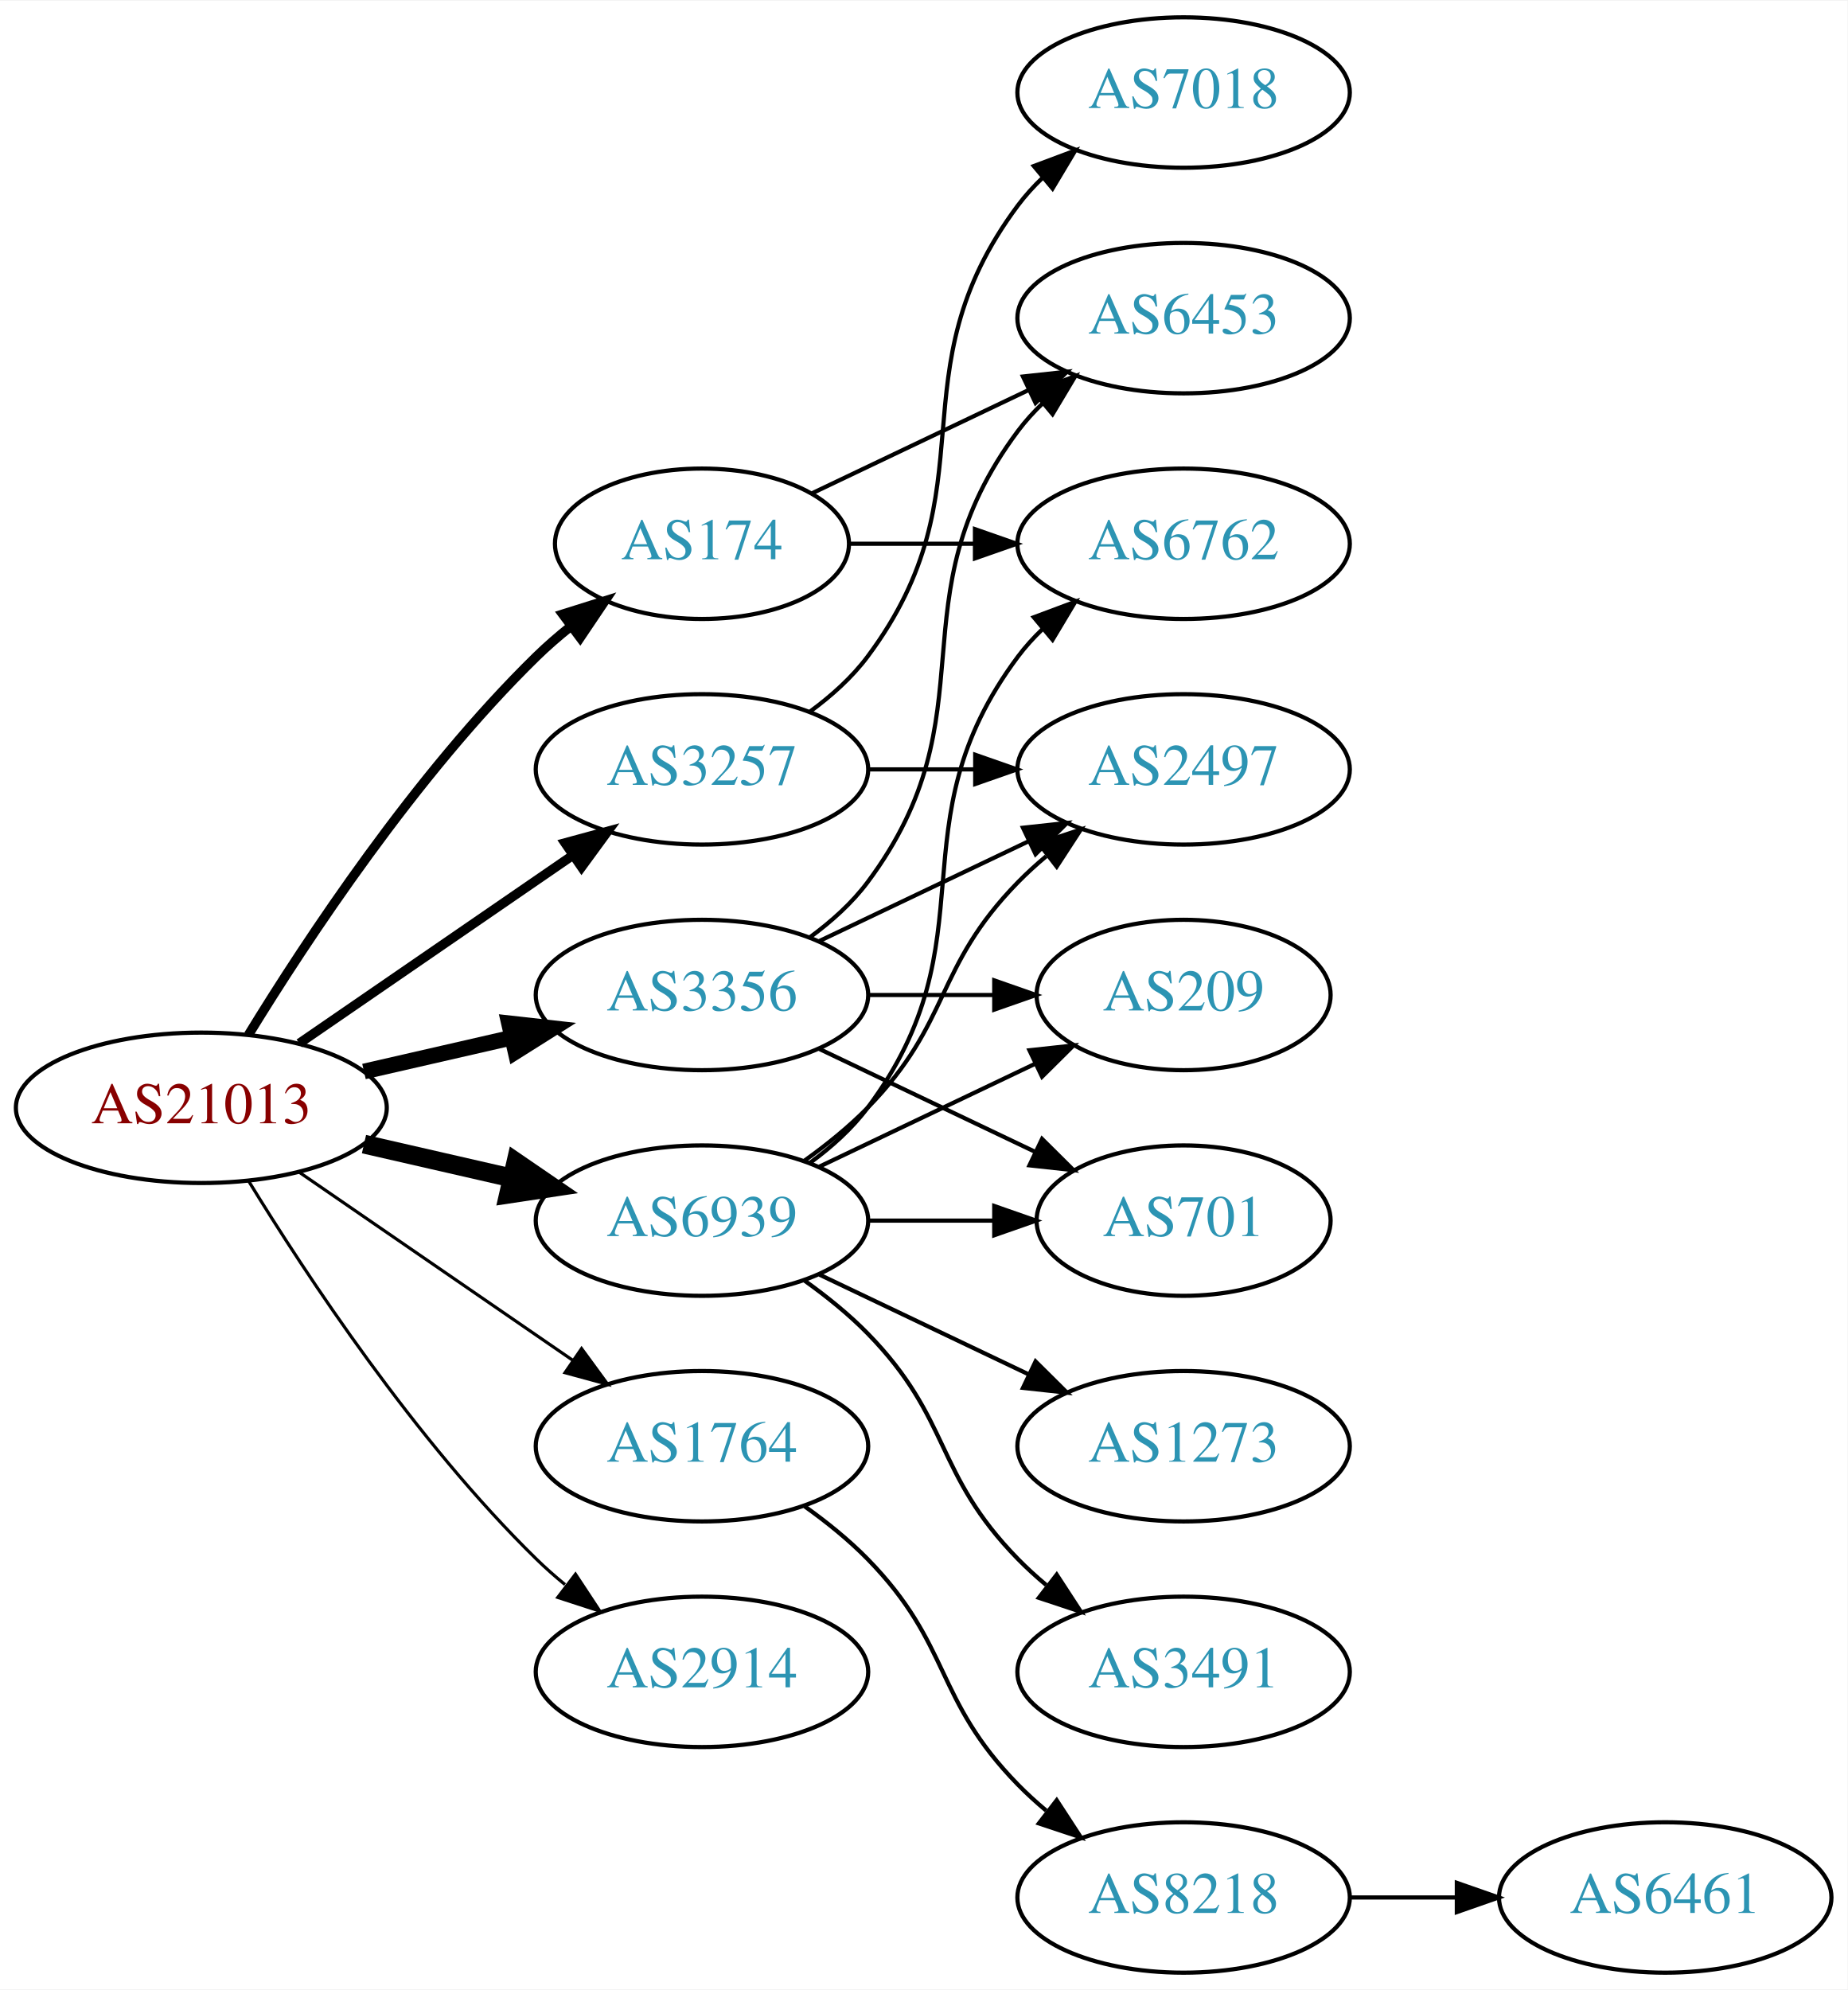
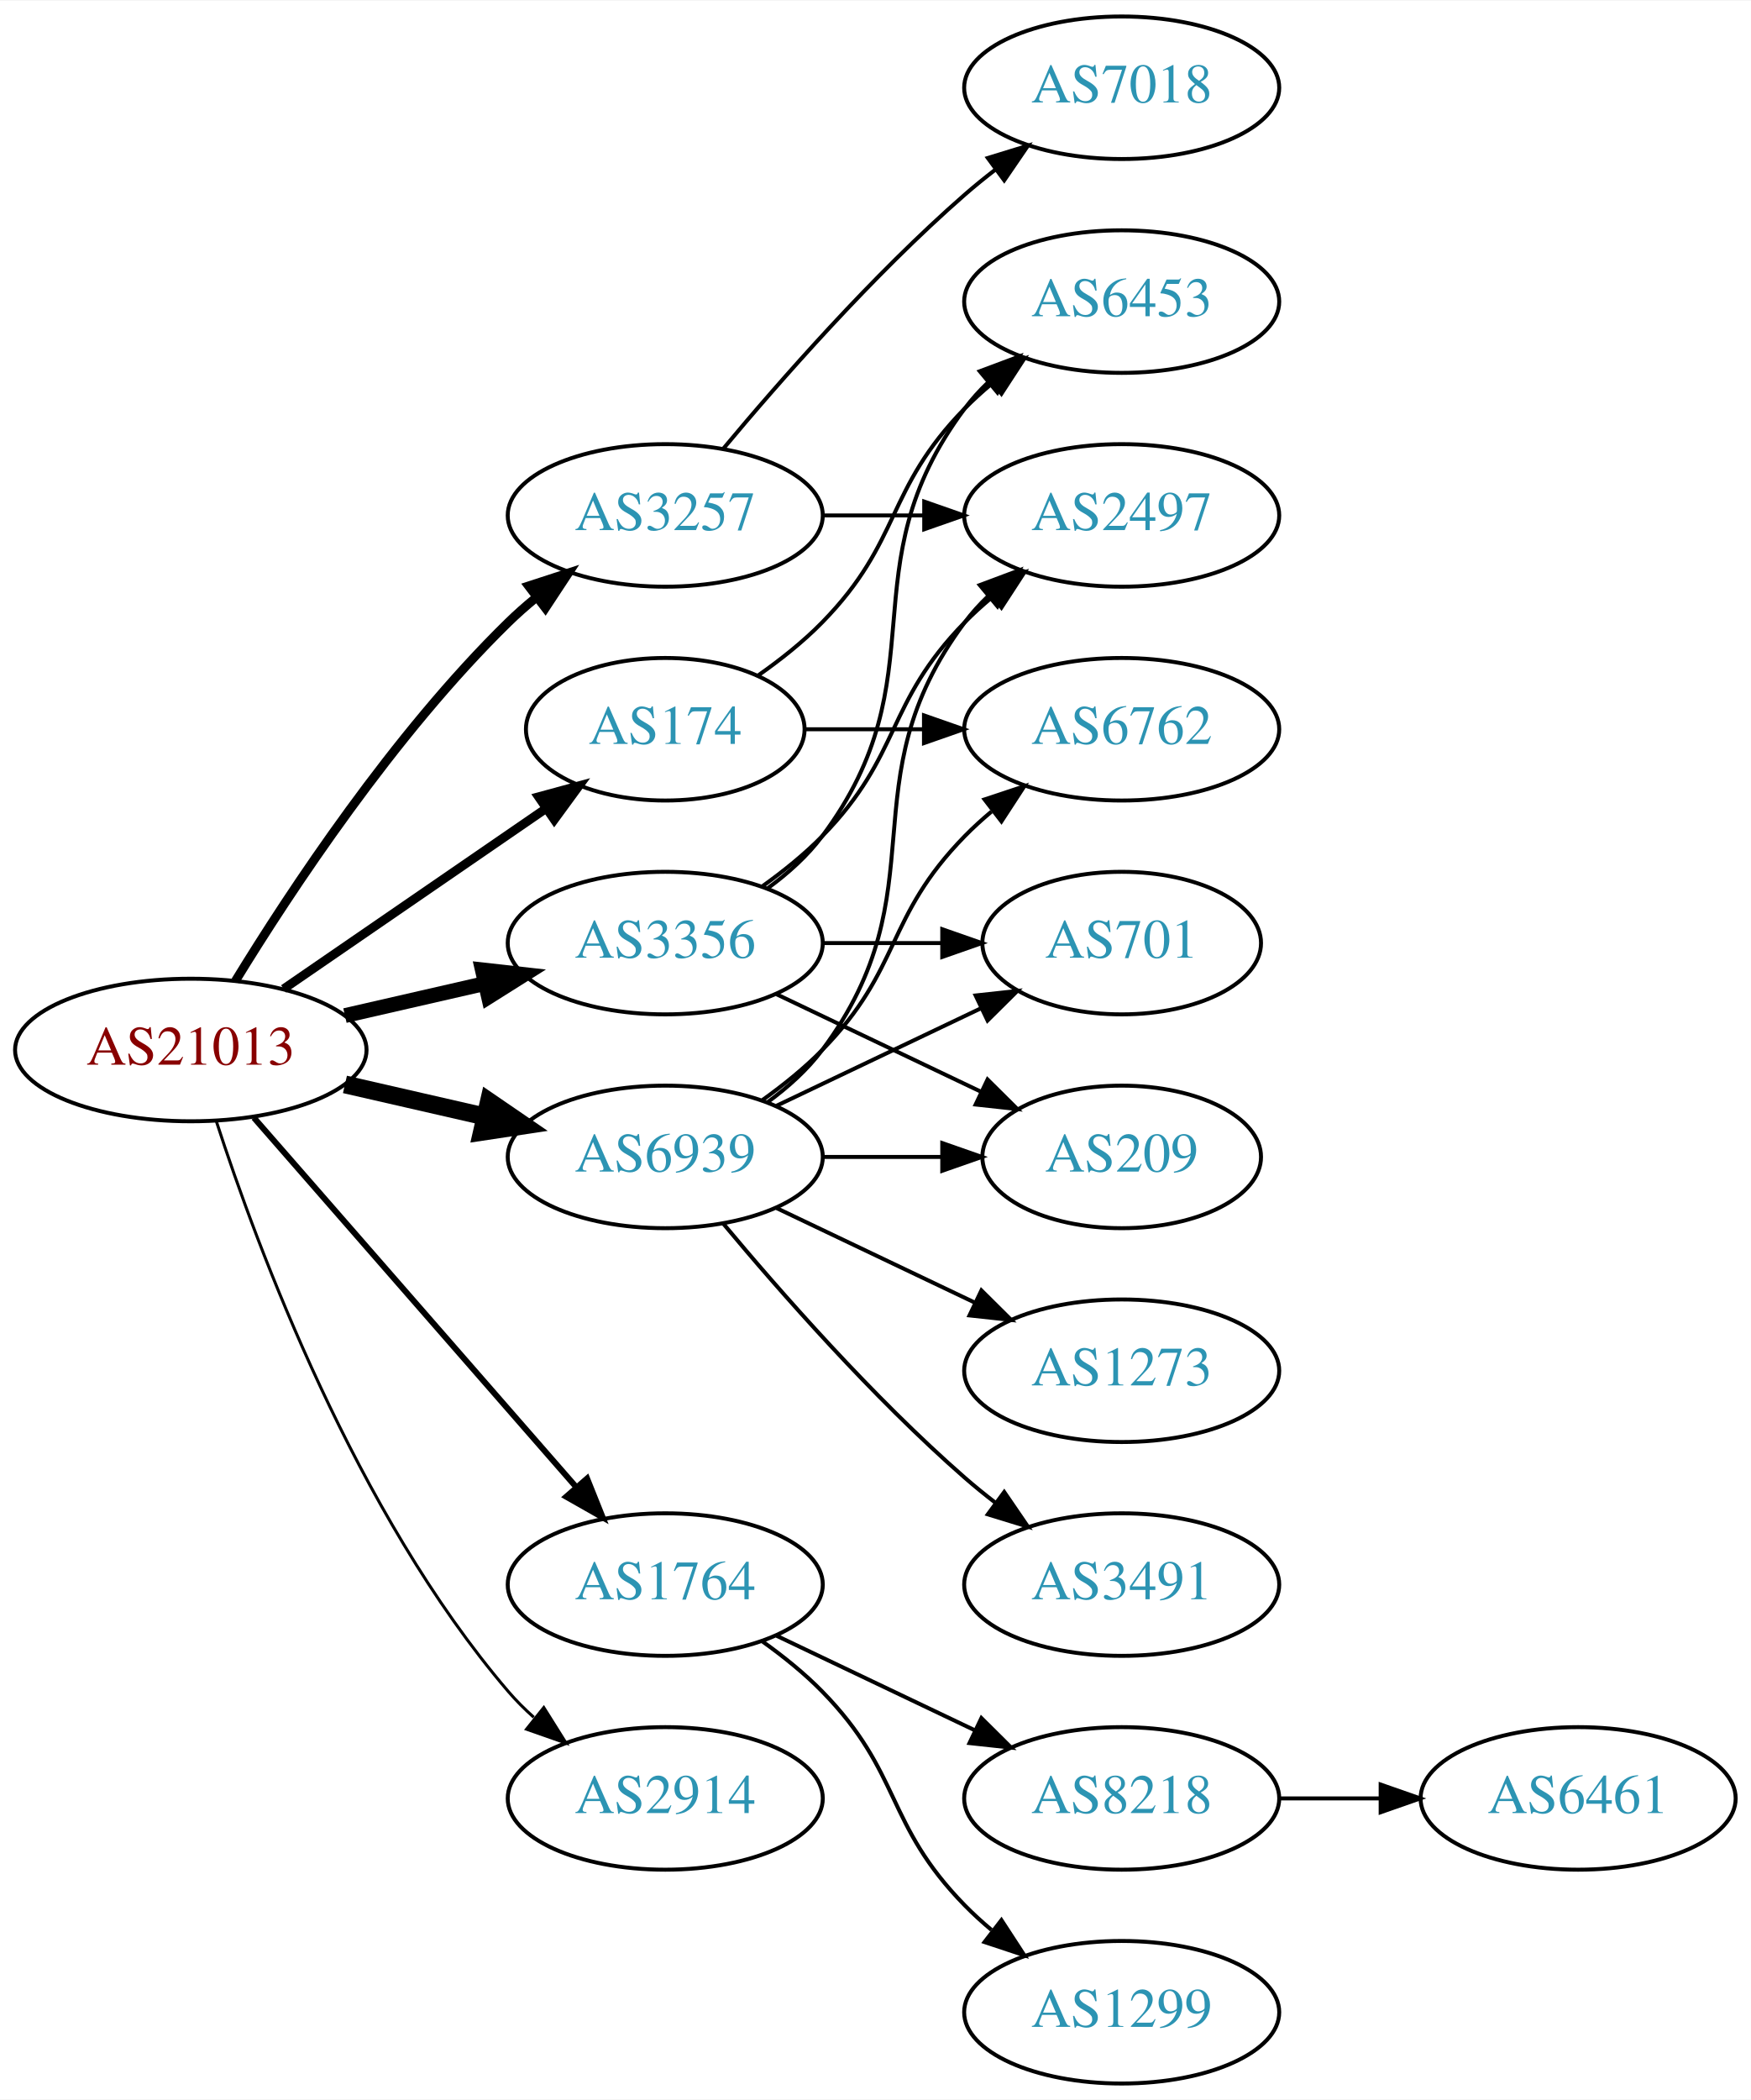
- <svg xmlns="http://www.w3.org/2000/svg" xmlns:xlink="http://www.w3.org/1999/xlink" width="442pt" height="476pt" viewBox="0.00 0.00 442.27 476.00">
-   <g id="graph0" class="graph" transform="scale(1 1) rotate(0) translate(4 472)">
-     <polygon fill="white" stroke="none" points="-4,4 -4,-472 438.271,-472 438.271,4 -4,4" />
+ <svg xmlns="http://www.w3.org/2000/svg" xmlns:xlink="http://www.w3.org/1999/xlink" width="442pt" height="530pt" viewBox="0.00 0.00 442.27 530.00">
+   <g id="graph0" class="graph" transform="scale(1 1) rotate(0) translate(4 526)">
+     <polygon fill="white" stroke="none" points="-4,4 -4,-526 438.271,-526 438.271,4 -4,4" />
    <g id="node1" class="node">
      <g id="a_node1">
        <a xlink:href="/asn/21013" xlink:title="AS21013 ~ Wels, AT [AT]">
-           <ellipse fill="#ffffff" stroke="black" cx="44.196" cy="-207" rx="44.393" ry="18" />
-           <text text-anchor="middle" x="44.196" y="-203.3" font-family="Times,serif" font-size="14.00" fill="#880000">AS21013</text>
+           <ellipse fill="#ffffff" stroke="black" cx="44.196" cy="-261" rx="44.393" ry="18" />
+           <text text-anchor="middle" x="44.196" y="-257.3" font-family="Times,serif" font-size="14.00" fill="#880000">AS21013</text>
        </a>
      </g>
    </g>
    <g id="node2" class="node">
      <g id="a_node2">
        <a xlink:href="/asn/174" xlink:title="AS174 ~ Cogent Communications [US]">
          <ellipse fill="#ffffff" stroke="black" cx="164.039" cy="-342" rx="35.194" ry="18" />
          <text text-anchor="middle" x="164.039" y="-338.3" font-family="Times,serif" font-size="14.00" fill="#2c94b3">AS174</text>
        </a>
      </g>
    </g>
    <g id="edge1" class="edge">
-       <path fill="none" stroke="black" stroke-width="2.25" d="M55.462,-224.44C69.27,-246.991 95.459,-286.722 124.392,-315 126.927,-317.478 129.711,-319.89 132.586,-322.188" />
-       <polygon fill="black" stroke="black" stroke-width="2.25" points="130.696,-325.144 140.803,-328.321 134.883,-319.535 130.696,-325.144" />
+       <path fill="none" stroke="black" stroke-width="2.25" d="M67.639,-276.426C86.454,-289.359 113.45,-307.915 133.927,-321.99" />
+       <polygon fill="black" stroke="black" stroke-width="2.25" points="132.036,-324.937 142.26,-327.718 136.002,-319.169 132.036,-324.937" />
    </g>
    <g id="node3" class="node">
      <g id="a_node3">
        <a xlink:href="/asn/1764" xlink:title="AS1764 ~ NEXTLAYER-AS [AT]">
          <ellipse fill="#ffffff" stroke="black" cx="164.039" cy="-126" rx="39.794" ry="18" />
          <text text-anchor="middle" x="164.039" y="-122.3" font-family="Times,serif" font-size="14.00" fill="#2c94b3">AS1764</text>
        </a>
      </g>
    </g>
    <g id="edge2" class="edge">
-       <path fill="none" stroke="black" stroke-width="0.75" d="M67.639,-191.574C86.22,-178.802 112.781,-160.545 133.161,-146.537" />
-       <polygon fill="black" stroke="black" stroke-width="0.75" points="135.216,-149.371 141.475,-140.822 131.251,-143.602 135.216,-149.371" />
+       <path fill="none" stroke="black" stroke-width="1.5" d="M60.121,-243.902C80.663,-220.369 117.782,-177.845 141.379,-150.813" />
+       <polygon fill="black" stroke="black" stroke-width="1.5" points="144.296,-152.794 148.235,-142.959 139.022,-148.191 144.296,-152.794" />
    </g>
    <g id="node4" class="node">
      <g id="a_node4">
        <a xlink:href="/asn/2914" xlink:title="AS2914 ~ NTT America, Inc. [US]">
          <ellipse fill="#ffffff" stroke="black" cx="164.039" cy="-72" rx="39.794" ry="18" />
          <text text-anchor="middle" x="164.039" y="-68.3" font-family="Times,serif" font-size="14.00" fill="#2c94b3">AS2914</text>
        </a>
      </g>
    </g>
    <g id="edge3" class="edge">
-       <path fill="none" stroke="black" stroke-width="0.75" d="M55.462,-189.56C69.27,-167.009 95.459,-127.278 124.392,-99 126.532,-96.908 128.849,-94.863 131.249,-92.894" />
-       <polygon fill="black" stroke="black" stroke-width="0.75" points="133.76,-95.382 139.591,-86.536 129.516,-89.815 133.76,-95.382" />
+       <path fill="none" stroke="black" stroke-width="0.75" d="M50.643,-243.009C60.957,-211.184 85.82,-144.073 124.392,-99 126.338,-96.726 128.516,-94.551 130.821,-92.493" />
+       <polygon fill="black" stroke="black" stroke-width="0.75" points="133.358,-94.947 138.989,-85.973 128.991,-89.476 133.358,-94.947" />
    </g>
    <g id="node5" class="node">
      <g id="a_node5">
        <a xlink:href="/asn/3257" xlink:title="AS3257 ~ GTT [DE]">
-           <ellipse fill="#ffffff" stroke="black" cx="164.039" cy="-288" rx="39.794" ry="18" />
-           <text text-anchor="middle" x="164.039" y="-284.3" font-family="Times,serif" font-size="14.00" fill="#2c94b3">AS3257</text>
+           <ellipse fill="#ffffff" stroke="black" cx="164.039" cy="-396" rx="39.794" ry="18" />
+           <text text-anchor="middle" x="164.039" y="-392.3" font-family="Times,serif" font-size="14.00" fill="#2c94b3">AS3257</text>
        </a>
      </g>
    </g>
    <g id="edge4" class="edge">
-       <path fill="none" stroke="black" stroke-width="2.25" d="M67.639,-222.426C86.22,-235.198 112.781,-253.455 133.161,-267.463" />
-       <polygon fill="black" stroke="black" stroke-width="2.25" points="131.251,-270.398 141.475,-273.178 135.216,-264.629 131.251,-270.398" />
+       <path fill="none" stroke="black" stroke-width="2.25" d="M55.462,-278.44C69.27,-300.991 95.459,-340.722 124.392,-369 126.532,-371.092 128.849,-373.137 131.249,-375.106" />
+       <polygon fill="black" stroke="black" stroke-width="2.25" points="129.516,-378.185 139.591,-381.464 133.76,-372.618 129.516,-378.185" />
    </g>
    <g id="node6" class="node">
      <g id="a_node6">
        <a xlink:href="/asn/3356" xlink:title="AS3356 ~ Level 3 Parent, LLC [US]">
-           <ellipse fill="#ffffff" stroke="black" cx="164.039" cy="-234" rx="39.794" ry="18" />
-           <text text-anchor="middle" x="164.039" y="-230.3" font-family="Times,serif" font-size="14.00" fill="#2c94b3">AS3356</text>
+           <ellipse fill="#ffffff" stroke="black" cx="164.039" cy="-288" rx="39.794" ry="18" />
+           <text text-anchor="middle" x="164.039" y="-284.3" font-family="Times,serif" font-size="14.00" fill="#2c94b3">AS3356</text>
        </a>
      </g>
    </g>
    <g id="edge5" class="edge">
-       <path fill="none" stroke="black" stroke-width="3.75" d="M83.131,-215.692C94.371,-218.267 106.784,-221.111 118.407,-223.774" />
-       <polygon fill="black" stroke="black" stroke-width="3.75" points="117.84,-227.235 128.369,-226.057 119.403,-220.412 117.84,-227.235" />
+       <path fill="none" stroke="black" stroke-width="3.75" d="M83.131,-269.692C94.371,-272.267 106.784,-275.111 118.407,-277.774" />
+       <polygon fill="black" stroke="black" stroke-width="3.75" points="117.84,-281.235 128.369,-280.057 119.403,-274.412 117.84,-281.235" />
    </g>
    <g id="node7" class="node">
      <g id="a_node7">
        <a xlink:href="/asn/6939" xlink:title="AS6939 ~ Hurricane Electric LLC [US]">
-           <ellipse fill="#ffffff" stroke="black" cx="164.039" cy="-180" rx="39.794" ry="18" />
-           <text text-anchor="middle" x="164.039" y="-176.3" font-family="Times,serif" font-size="14.00" fill="#2c94b3">AS6939</text>
+           <ellipse fill="#ffffff" stroke="black" cx="164.039" cy="-234" rx="39.794" ry="18" />
+           <text text-anchor="middle" x="164.039" y="-230.3" font-family="Times,serif" font-size="14.00" fill="#2c94b3">AS6939</text>
        </a>
      </g>
    </g>
    <g id="edge6" class="edge">
-       <path fill="none" stroke="black" stroke-width="4.5" d="M83.131,-198.308C94.371,-195.733 106.784,-192.889 118.407,-190.226" />
-       <polygon fill="black" stroke="black" stroke-width="4.5" points="119.501,-194.015 128.369,-187.943 117.742,-186.339 119.501,-194.015" />
+       <path fill="none" stroke="black" stroke-width="4.5" d="M83.131,-252.308C94.371,-249.733 106.784,-246.889 118.407,-244.226" />
+       <polygon fill="black" stroke="black" stroke-width="4.5" points="119.501,-248.015 128.369,-241.943 117.742,-240.339 119.501,-248.015" />
    </g>
    <g id="node8" class="node">
      <g id="a_node8">
        <a xlink:href="/asn/6762" xlink:title="AS6762 ~ TELECOM ITALIA SPARKLE S.p.A. [IT]">
          <ellipse fill="#ffffff" stroke="black" cx="279.332" cy="-342" rx="39.794" ry="18" />
          <text text-anchor="middle" x="279.332" y="-338.3" font-family="Times,serif" font-size="14.00" fill="#2c94b3">AS6762</text>
        </a>
      </g>
    </g>
    <g id="edge7" class="edge">
      <path fill="none" stroke="black" d="M199.338,-342C208.715,-342 219.065,-342 229.1,-342" />
      <polygon fill="black" stroke="black" points="229.388,-345.5 239.388,-342 229.388,-338.5 229.388,-345.5" />
    </g>
    <g id="node9" class="node">
      <g id="a_node9">
        <a xlink:href="/asn/6453" xlink:title="AS6453 ~ TATA COMMUNICATIONS (AMERICA) INC [US]">
-           <ellipse fill="#ffffff" stroke="black" cx="279.332" cy="-396" rx="39.794" ry="18" />
-           <text text-anchor="middle" x="279.332" y="-392.3" font-family="Times,serif" font-size="14.00" fill="#2c94b3">AS6453</text>
+           <ellipse fill="#ffffff" stroke="black" cx="279.332" cy="-450" rx="39.794" ry="18" />
+           <text text-anchor="middle" x="279.332" y="-446.3" font-family="Times,serif" font-size="14.00" fill="#2c94b3">AS6453</text>
        </a>
      </g>
    </g>
    <g id="edge8" class="edge">
-       <path fill="none" stroke="black" d="M190.464,-354.119C205.766,-361.413 225.49,-370.814 242.372,-378.86" />
-       <polygon fill="black" stroke="black" points="240.879,-382.026 251.412,-383.169 243.891,-375.707 240.879,-382.026" />
+       <path fill="none" stroke="black" d="M187.422,-355.532C193.063,-359.49 198.877,-364.086 203.685,-369 223.858,-389.617 219.513,-402.383 239.685,-423 241.778,-425.139 244.061,-427.218 246.438,-429.21" />
+       <polygon fill="black" stroke="black" points="244.681,-432.275 254.738,-435.611 248.956,-426.732 244.681,-432.275" />
    </g>
    <g id="node10" class="node">
      <g id="a_node10">
        <a xlink:href="/asn/8218" xlink:title="AS8218 ~ legacy Neotelecoms [FR]">
+           <ellipse fill="#ffffff" stroke="black" cx="279.332" cy="-72" rx="39.794" ry="18" />
+           <text text-anchor="middle" x="279.332" y="-68.3" font-family="Times,serif" font-size="14.00" fill="#2c94b3">AS8218</text>
+         </a>
+       </g>
+     </g>
+     <g id="edge9" class="edge">
+       <path fill="none" stroke="black" d="M192.175,-113.066C207.169,-105.919 225.99,-96.948 242.213,-89.215" />
+       <polygon fill="black" stroke="black" points="243.895,-92.291 251.417,-84.829 240.884,-85.972 243.895,-92.291" />
+     </g>
+     <g id="node11" class="node">
+       <g id="a_node11">
+         <a xlink:href="/asn/1299" xlink:title="AS1299 ~ Telia Carrier [EU]">
          <ellipse fill="#ffffff" stroke="black" cx="279.332" cy="-18" rx="39.794" ry="18" />
-           <text text-anchor="middle" x="279.332" y="-14.3" font-family="Times,serif" font-size="14.00" fill="#2c94b3">AS8218</text>
-         </a>
-       </g>
-     </g>
-     <g id="edge9" class="edge">
+           <text text-anchor="middle" x="279.332" y="-14.3" font-family="Times,serif" font-size="14.00" fill="#2c94b3">AS1299</text>
+         </a>
+       </g>
+     </g>
+     <g id="edge10" class="edge">
      <path fill="none" stroke="black" d="M188.633,-111.611C193.889,-107.852 199.22,-103.563 203.685,-99 223.858,-78.383 219.513,-65.617 239.685,-45 241.778,-42.861 244.061,-40.782 246.438,-38.79" />
      <polygon fill="black" stroke="black" points="248.956,-41.268 254.738,-32.389 244.681,-35.725 248.956,-41.268" />
    </g>
-     <g id="node12" class="node">
-       <g id="a_node12">
-         <a xlink:href="/asn/2497" xlink:title="AS2497 ~ Internet Initiative Japan Inc. [JP]">
-           <ellipse fill="#ffffff" stroke="black" cx="279.332" cy="-288" rx="39.794" ry="18" />
-           <text text-anchor="middle" x="279.332" y="-284.3" font-family="Times,serif" font-size="14.00" fill="#2c94b3">AS2497</text>
-         </a>
-       </g>
-     </g>
-     <g id="edge11" class="edge">
-       <path fill="none" stroke="black" d="M203.711,-288C211.914,-288 220.678,-288 229.21,-288" />
-       <polygon fill="black" stroke="black" points="229.449,-291.5 239.449,-288 229.449,-284.5 229.449,-291.5" />
-     </g>
    <g id="node13" class="node">
      <g id="a_node13">
+         <a xlink:href="/asn/2497" xlink:title="AS2497 ~ Internet Initiative Japan Inc. [JP]">
+           <ellipse fill="#ffffff" stroke="black" cx="279.332" cy="-396" rx="39.794" ry="18" />
+           <text text-anchor="middle" x="279.332" y="-392.3" font-family="Times,serif" font-size="14.00" fill="#2c94b3">AS2497</text>
+         </a>
+       </g>
+     </g>
+     <g id="edge12" class="edge">
+       <path fill="none" stroke="black" d="M203.711,-396C211.914,-396 220.678,-396 229.21,-396" />
+       <polygon fill="black" stroke="black" points="229.449,-399.5 239.449,-396 229.449,-392.5 229.449,-399.5" />
+     </g>
+     <g id="node14" class="node">
+       <g id="a_node14">
        <a xlink:href="/asn/7018" xlink:title="AS7018 ~ AT&amp;T Services, Inc. [US]">
-           <ellipse fill="#ffffff" stroke="black" cx="279.332" cy="-450" rx="39.794" ry="18" />
-           <text text-anchor="middle" x="279.332" y="-446.3" font-family="Times,serif" font-size="14.00" fill="#2c94b3">AS7018</text>
-         </a>
-       </g>
-     </g>
-     <g id="edge12" class="edge">
+           <ellipse fill="#ffffff" stroke="black" cx="279.332" cy="-504" rx="39.794" ry="18" />
+           <text text-anchor="middle" x="279.332" y="-500.3" font-family="Times,serif" font-size="14.00" fill="#2c94b3">AS7018</text>
+         </a>
+       </g>
+     </g>
+     <g id="edge13" class="edge">
+       <path fill="none" stroke="black" d="M178.669,-412.817C192.951,-429.929 216.498,-456.745 239.685,-477 242.151,-479.154 244.789,-481.294 247.487,-483.372" />
+       <polygon fill="black" stroke="black" points="245.512,-486.264 255.641,-489.37 249.66,-480.625 245.512,-486.264" />
+     </g>
+     <g id="edge16" class="edge">
      <path fill="none" stroke="black" d="M189.969,-301.882C195.046,-305.611 199.964,-310.016 203.685,-315 233.957,-355.542 209.414,-382.458 239.685,-423 241.43,-425.336 243.437,-427.545 245.6,-429.617" />
      <polygon fill="black" stroke="black" points="243.478,-432.405 253.401,-436.118 247.96,-427.027 243.478,-432.405" />
    </g>
    <g id="edge15" class="edge">
-       <path fill="none" stroke="black" d="M189.969,-247.882C195.046,-251.611 199.964,-256.016 203.685,-261 233.957,-301.542 209.414,-328.458 239.685,-369 241.43,-371.336 243.437,-373.545 245.6,-375.617" />
-       <polygon fill="black" stroke="black" points="243.478,-378.405 253.401,-382.118 247.96,-373.027 243.478,-378.405" />
-     </g>
-     <g id="edge14" class="edge">
-       <path fill="none" stroke="black" d="M192.175,-246.934C207.169,-254.081 225.99,-263.052 242.213,-270.785" />
-       <polygon fill="black" stroke="black" points="240.884,-274.028 251.417,-275.171 243.895,-267.709 240.884,-274.028" />
-     </g>
-     <g id="node14" class="node">
-       <g id="a_node14">
-         <a xlink:href="/asn/701" xlink:title="AS701 ~ UUNET [US]">
-           <ellipse fill="#ffffff" stroke="black" cx="279.332" cy="-180" rx="35.194" ry="18" />
-           <text text-anchor="middle" x="279.332" y="-176.3" font-family="Times,serif" font-size="14.00" fill="#2c94b3">AS701</text>
-         </a>
-       </g>
-     </g>
-     <g id="edge13" class="edge">
-       <path fill="none" stroke="black" d="M192.175,-221.066C207.607,-213.71 227.092,-204.423 243.628,-196.541" />
-       <polygon fill="black" stroke="black" points="245.448,-199.551 252.969,-192.089 242.436,-193.232 245.448,-199.551" />
+       <path fill="none" stroke="black" d="M188.633,-302.389C193.889,-306.148 199.22,-310.437 203.685,-315 223.858,-335.617 219.513,-348.383 239.685,-369 241.778,-371.139 244.061,-373.218 246.438,-375.21" />
+       <polygon fill="black" stroke="black" points="244.681,-378.275 254.738,-381.611 248.956,-372.732 244.681,-378.275" />
    </g>
    <g id="node15" class="node">
      <g id="a_node15">
        <a xlink:href="/asn/209" xlink:title="AS209 ~ CenturyLink Communications, LLC [US]">
          <ellipse fill="#ffffff" stroke="black" cx="279.332" cy="-234" rx="35.194" ry="18" />
          <text text-anchor="middle" x="279.332" y="-230.3" font-family="Times,serif" font-size="14.00" fill="#2c94b3">AS209</text>
        </a>
      </g>
    </g>
-     <g id="edge16" class="edge">
+     <g id="edge14" class="edge">
+       <path fill="none" stroke="black" d="M192.175,-275.066C207.607,-267.71 227.092,-258.423 243.628,-250.541" />
+       <polygon fill="black" stroke="black" points="245.448,-253.551 252.969,-246.089 242.436,-247.232 245.448,-253.551" />
+     </g>
+     <g id="node16" class="node">
+       <g id="a_node16">
+         <a xlink:href="/asn/701" xlink:title="AS701 ~ UUNET [US]">
+           <ellipse fill="#ffffff" stroke="black" cx="279.332" cy="-288" rx="35.194" ry="18" />
+           <text text-anchor="middle" x="279.332" y="-284.3" font-family="Times,serif" font-size="14.00" fill="#2c94b3">AS701</text>
+         </a>
+       </g>
+     </g>
+     <g id="edge17" class="edge">
+       <path fill="none" stroke="black" d="M203.711,-288C213.416,-288 223.907,-288 233.87,-288" />
+       <polygon fill="black" stroke="black" points="234.006,-291.5 244.006,-288 234.006,-284.5 234.006,-291.5" />
+     </g>
+     <g id="edge21" class="edge">
+       <path fill="none" stroke="black" d="M188.633,-248.389C193.889,-252.148 199.22,-256.437 203.685,-261 223.858,-281.617 219.513,-294.383 239.685,-315 241.778,-317.139 244.061,-319.218 246.438,-321.21" />
+       <polygon fill="black" stroke="black" points="244.681,-324.275 254.738,-327.611 248.956,-318.732 244.681,-324.275" />
+     </g>
+     <g id="edge18" class="edge">
+       <path fill="none" stroke="black" d="M189.969,-247.882C195.046,-251.611 199.964,-256.016 203.685,-261 233.957,-301.542 209.414,-328.458 239.685,-369 241.43,-371.336 243.437,-373.545 245.6,-375.617" />
+       <polygon fill="black" stroke="black" points="243.478,-378.405 253.401,-382.118 247.96,-373.027 243.478,-378.405" />
+     </g>
+     <g id="edge22" class="edge">
      <path fill="none" stroke="black" d="M203.711,-234C213.416,-234 223.907,-234 233.87,-234" />
      <polygon fill="black" stroke="black" points="234.006,-237.5 244.006,-234 234.006,-230.5 234.006,-237.5" />
    </g>
-     <g id="edge19" class="edge">
-       <path fill="none" stroke="black" d="M189.969,-193.882C195.046,-197.611 199.964,-202.016 203.685,-207 233.957,-247.542 209.414,-274.458 239.685,-315 241.43,-317.336 243.437,-319.545 245.6,-321.617" />
-       <polygon fill="black" stroke="black" points="243.478,-324.405 253.401,-328.118 247.96,-319.027 243.478,-324.405" />
-     </g>
-     <g id="edge17" class="edge">
-       <path fill="none" stroke="black" d="M188.633,-194.389C193.889,-198.148 199.22,-202.437 203.685,-207 223.858,-227.617 219.513,-240.383 239.685,-261 241.778,-263.139 244.061,-265.218 246.438,-267.21" />
-       <polygon fill="black" stroke="black" points="244.681,-270.275 254.738,-273.611 248.956,-264.732 244.681,-270.275" />
-     </g>
-     <g id="edge21" class="edge">
-       <path fill="none" stroke="black" d="M203.711,-180C213.416,-180 223.907,-180 233.87,-180" />
-       <polygon fill="black" stroke="black" points="234.006,-183.5 244.006,-180 234.006,-176.5 234.006,-183.5" />
-     </g>
-     <g id="edge22" class="edge">
-       <path fill="none" stroke="black" d="M192.175,-192.934C207.607,-200.29 227.092,-209.577 243.628,-217.459" />
-       <polygon fill="black" stroke="black" points="242.436,-220.768 252.969,-221.911 245.448,-214.449 242.436,-220.768" />
-     </g>
-     <g id="node16" class="node">
-       <g id="a_node16">
-         <a xlink:href="/asn/3491" xlink:title="AS3491 ~ PCCW Global, Inc. [US]">
-           <ellipse fill="#ffffff" stroke="black" cx="279.332" cy="-72" rx="39.794" ry="18" />
-           <text text-anchor="middle" x="279.332" y="-68.3" font-family="Times,serif" font-size="14.00" fill="#2c94b3">AS3491</text>
-         </a>
-       </g>
-     </g>
-     <g id="edge18" class="edge">
-       <path fill="none" stroke="black" d="M188.633,-165.611C193.889,-161.852 199.22,-157.563 203.685,-153 223.858,-132.383 219.513,-119.617 239.685,-99 241.778,-96.861 244.061,-94.782 246.438,-92.79" />
-       <polygon fill="black" stroke="black" points="248.956,-95.268 254.738,-86.389 244.681,-89.725 248.956,-95.268" />
+     <g id="edge23" class="edge">
+       <path fill="none" stroke="black" d="M192.175,-246.934C207.607,-254.29 227.092,-263.577 243.628,-271.459" />
+       <polygon fill="black" stroke="black" points="242.436,-274.768 252.969,-275.911 245.448,-268.449 242.436,-274.768" />
    </g>
    <g id="node17" class="node">
      <g id="a_node17">
        <a xlink:href="/asn/1273" xlink:title="AS1273 ~ Vodafone Group PLC [EU]">
+           <ellipse fill="#ffffff" stroke="black" cx="279.332" cy="-180" rx="39.794" ry="18" />
+           <text text-anchor="middle" x="279.332" y="-176.3" font-family="Times,serif" font-size="14.00" fill="#2c94b3">AS1273</text>
+         </a>
+       </g>
+     </g>
+     <g id="edge19" class="edge">
+       <path fill="none" stroke="black" d="M192.175,-221.066C207.169,-213.919 225.99,-204.948 242.213,-197.215" />
+       <polygon fill="black" stroke="black" points="243.895,-200.291 251.417,-192.829 240.884,-193.972 243.895,-200.291" />
+     </g>
+     <g id="node18" class="node">
+       <g id="a_node18">
+         <a xlink:href="/asn/3491" xlink:title="AS3491 ~ PCCW Global, Inc. [US]">
          <ellipse fill="#ffffff" stroke="black" cx="279.332" cy="-126" rx="39.794" ry="18" />
-           <text text-anchor="middle" x="279.332" y="-122.3" font-family="Times,serif" font-size="14.00" fill="#2c94b3">AS1273</text>
+           <text text-anchor="middle" x="279.332" y="-122.3" font-family="Times,serif" font-size="14.00" fill="#2c94b3">AS3491</text>
        </a>
      </g>
    </g>
    <g id="edge20" class="edge">
-       <path fill="none" stroke="black" d="M192.175,-167.066C207.169,-159.919 225.99,-150.948 242.213,-143.215" />
-       <polygon fill="black" stroke="black" points="243.895,-146.291 251.417,-138.829 240.884,-139.972 243.895,-146.291" />
-     </g>
-     <g id="node11" class="node">
-       <g id="a_node11">
+       <path fill="none" stroke="black" d="M178.669,-217.183C192.951,-200.071 216.498,-173.255 239.685,-153 242.151,-150.846 244.789,-148.706 247.487,-146.628" />
+       <polygon fill="black" stroke="black" points="249.66,-149.375 255.641,-140.63 245.512,-143.736 249.66,-149.375" />
+     </g>
+     <g id="node12" class="node">
+       <g id="a_node12">
        <a xlink:href="/asn/6461" xlink:title="AS6461 ~ Zayo Bandwidth [US]">
-           <ellipse fill="#ffffff" stroke="black" cx="394.625" cy="-18" rx="39.794" ry="18" />
-           <text text-anchor="middle" x="394.625" y="-14.3" font-family="Times,serif" font-size="14.00" fill="#2c94b3">AS6461</text>
-         </a>
-       </g>
-     </g>
-     <g id="edge10" class="edge">
-       <path fill="none" stroke="black" d="M319.004,-18C327.207,-18 335.971,-18 344.503,-18" />
-       <polygon fill="black" stroke="black" points="344.742,-21.5 354.742,-18 344.742,-14.5 344.742,-21.5" />
+           <ellipse fill="#ffffff" stroke="black" cx="394.625" cy="-72" rx="39.794" ry="18" />
+           <text text-anchor="middle" x="394.625" y="-68.3" font-family="Times,serif" font-size="14.00" fill="#2c94b3">AS6461</text>
+         </a>
+       </g>
+     </g>
+     <g id="edge11" class="edge">
+       <path fill="none" stroke="black" d="M319.004,-72C327.207,-72 335.971,-72 344.503,-72" />
+       <polygon fill="black" stroke="black" points="344.742,-75.5 354.742,-72 344.742,-68.5 344.742,-75.5" />
    </g>
  </g>
</svg>
